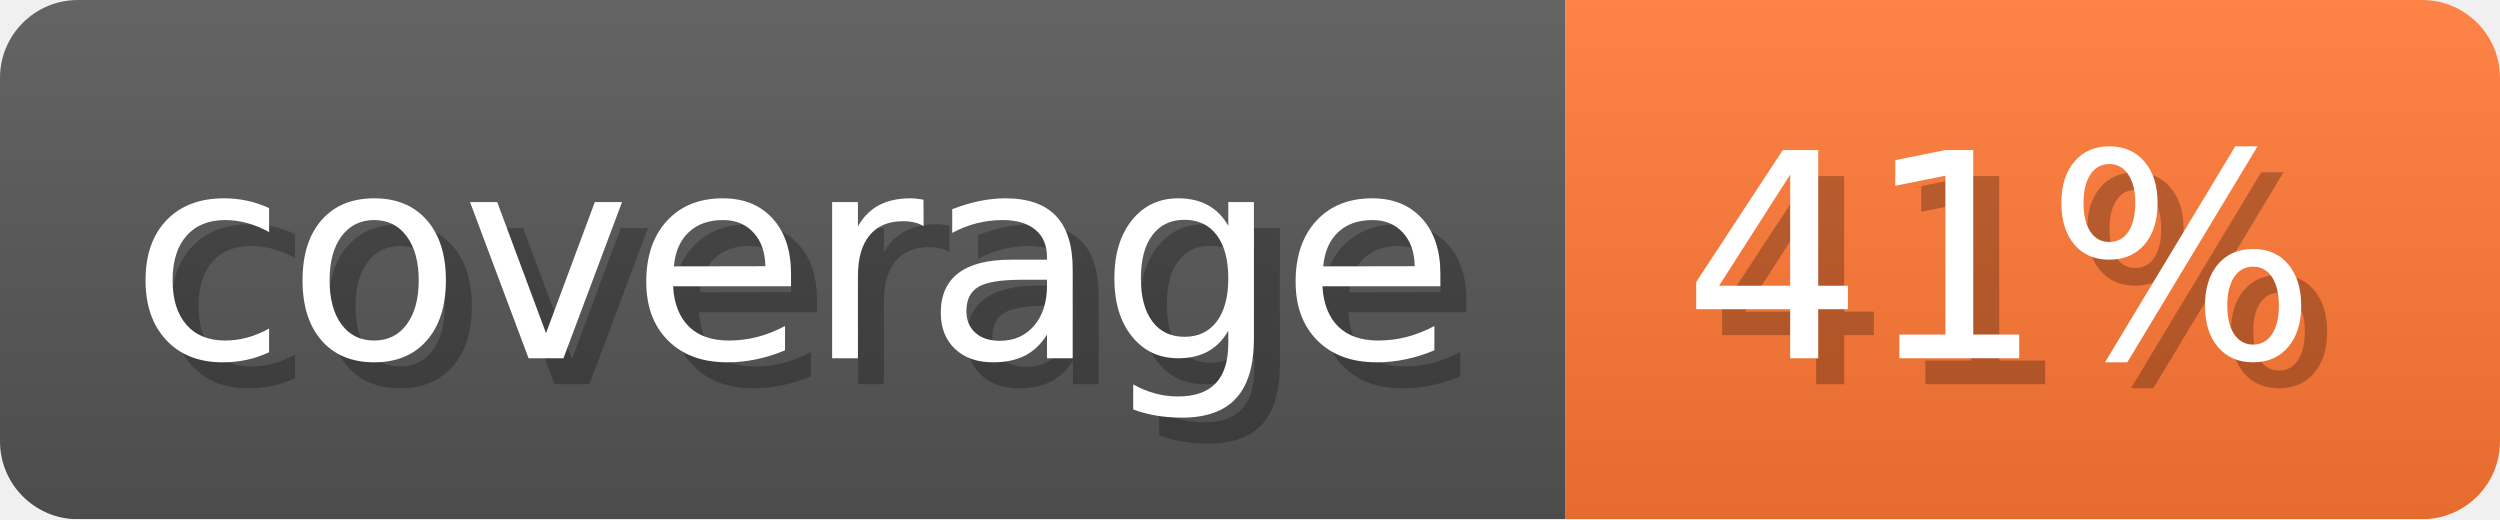
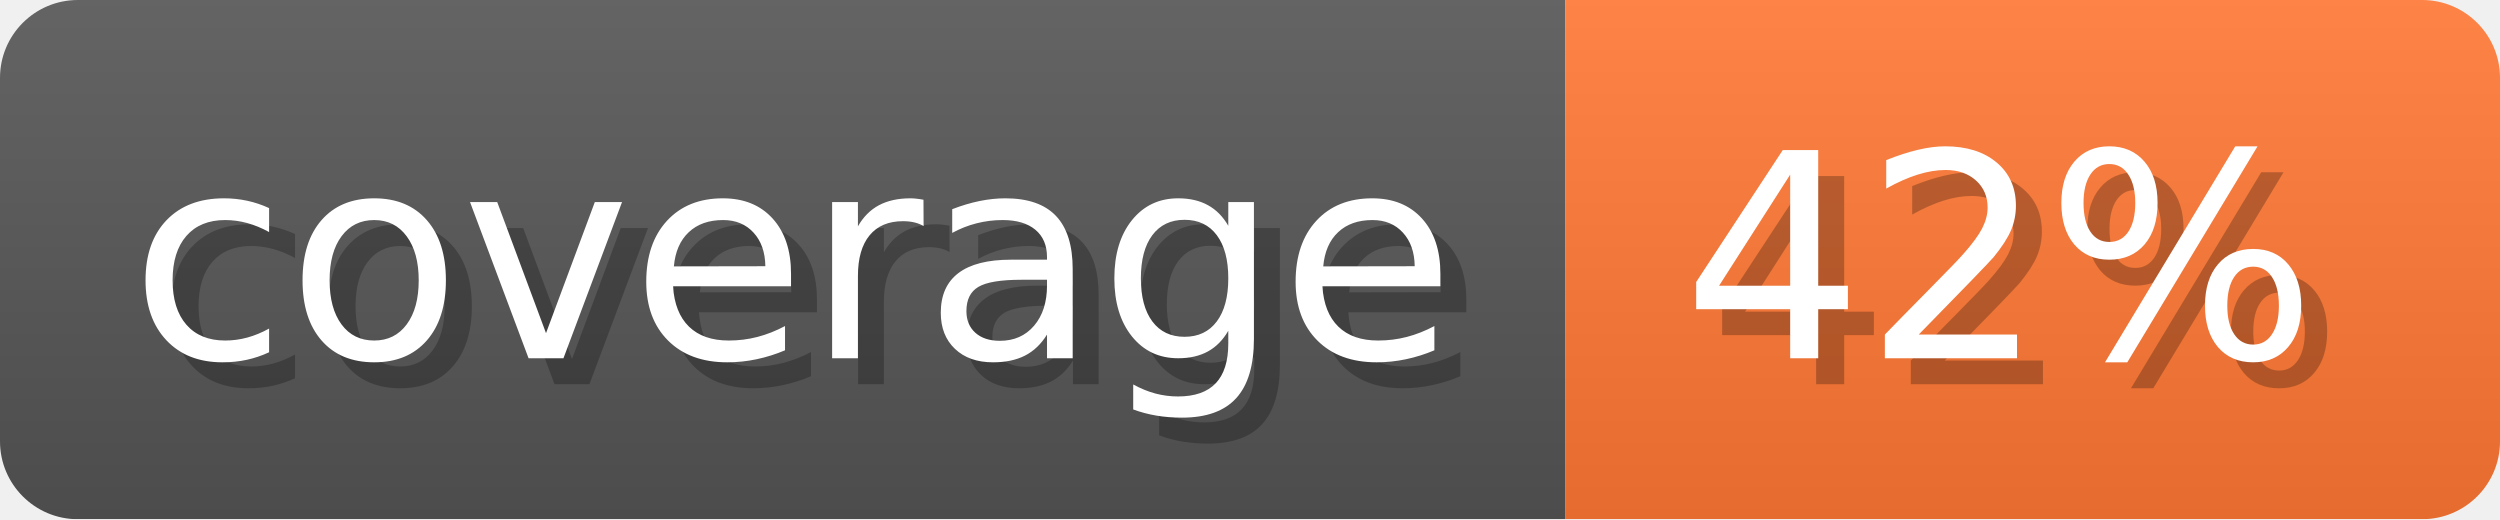
- <svg xmlns="http://www.w3.org/2000/svg" width="96.3" height="20" viewBox="0 0 963 200" role="img" aria-label="coverage: 41%">
+ <svg xmlns="http://www.w3.org/2000/svg" width="96.3" height="20" viewBox="0 0 963 200" role="img" aria-label="coverage: 42%">
  <linearGradient id="a" x2="0" y2="100%">
    <stop offset="0" stop-opacity=".1" stop-color="#EEE" />
    <stop offset="1" stop-opacity=".1" />
  </linearGradient>
  <mask id="m">
    <rect width="963" height="200" rx="30" fill="#FFF" />
  </mask>
  <g mask="url(#m)">
    <rect width="603" height="200" fill="#555" />
    <rect width="360" height="200" fill="#F73" x="603" />
    <rect width="963" height="200" fill="url(#a)" />
  </g>
  <g aria-hidden="true" fill="#fff" text-anchor="start" font-family="Verdana,DejaVu Sans,sans-serif" font-size="110">
    <text x="60" y="148" textLength="503" fill="#000" opacity="0.25">coverage</text>
    <text x="50" y="138" textLength="503">coverage</text>
-     <text x="658" y="148" textLength="260" fill="#000" opacity="0.25">41%</text>
-     <text x="648" y="138" textLength="260">41%</text>
+     <text x="658" y="148" textLength="260" fill="#000" opacity="0.25">42%</text>
+     <text x="648" y="138" textLength="260">42%</text>
  </g>
</svg>
